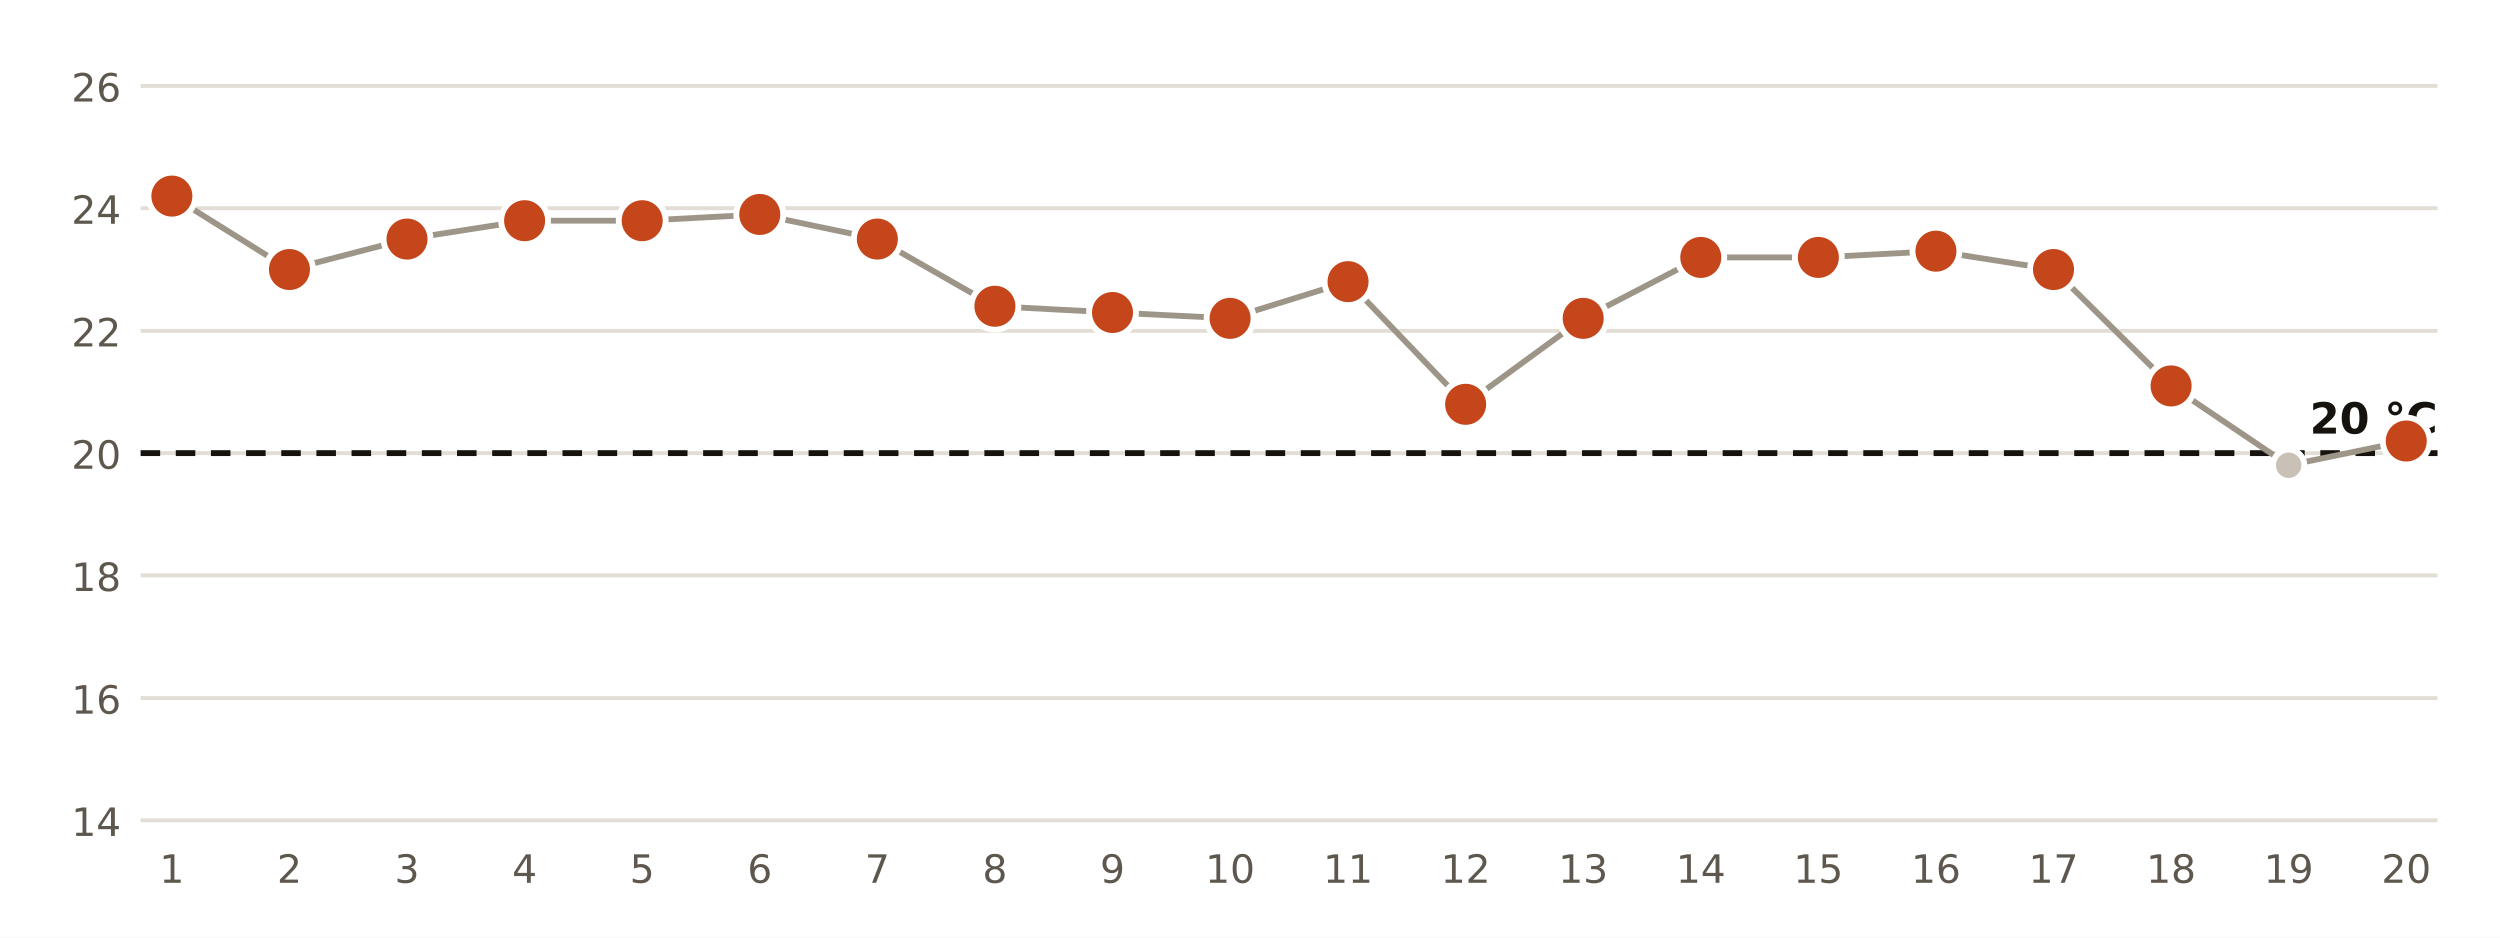
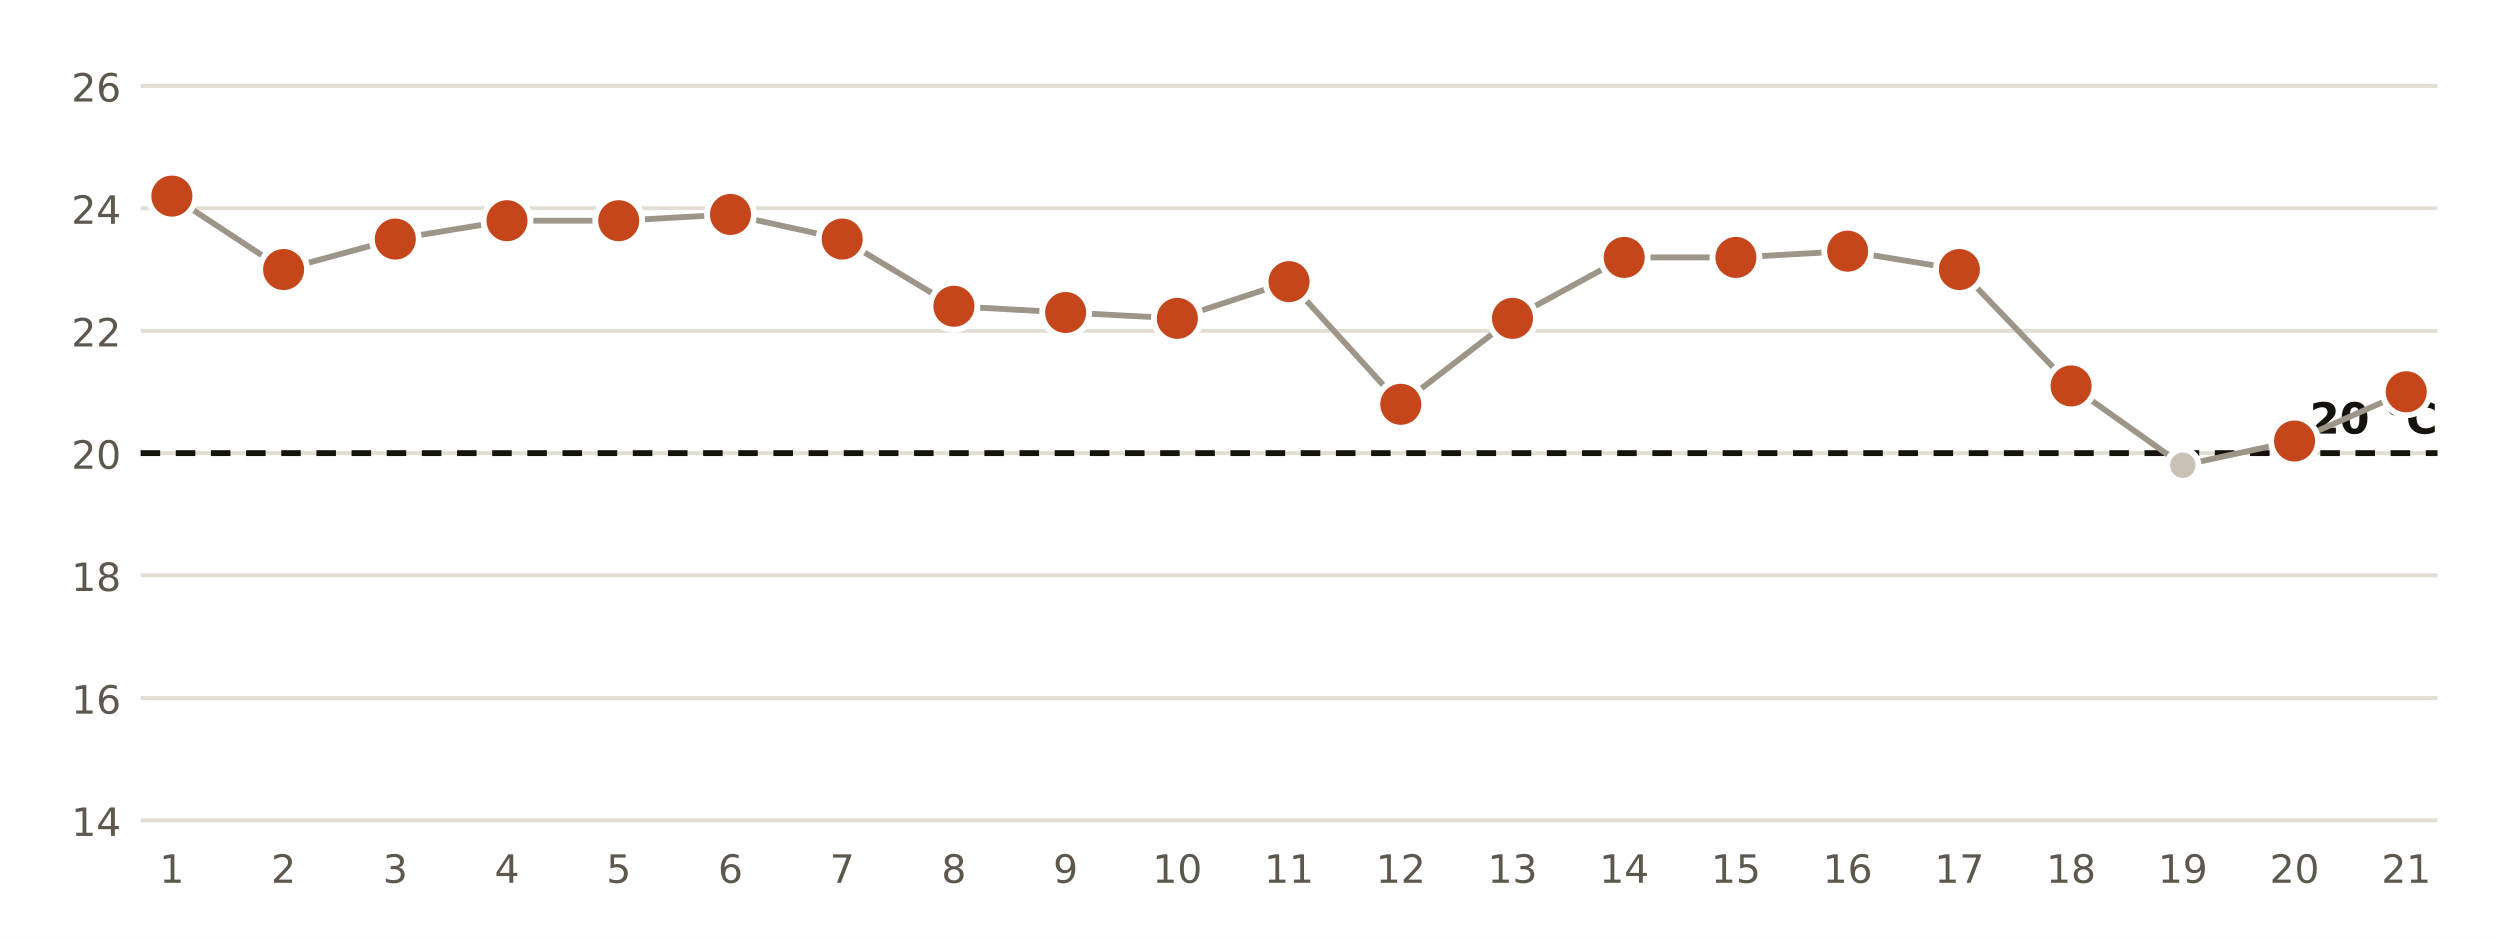
<svg xmlns="http://www.w3.org/2000/svg" viewBox="0 0 640 240" width="640" height="240" role="img" aria-label="Temperatura mínima diaria en la estación de AEMET de Las Palmas de G. C., Pl. de la Feria">
  <rect width="640" height="240" fill="#FFFFFF" />
  <line x1="36" x2="624" y1="210.0" y2="210.0" stroke="#E3DED5" stroke-width="1" />
  <text x="31.0" y="214.0" font-size="10" fill="#5E574E" text-anchor="end" font-weight="400" font-family="Public Sans, DejaVu Sans, Arial, sans-serif">14</text>
  <line x1="36" x2="624" y1="178.7" y2="178.7" stroke="#E3DED5" stroke-width="1" />
  <text x="31.0" y="182.7" font-size="10" fill="#5E574E" text-anchor="end" font-weight="400" font-family="Public Sans, DejaVu Sans, Arial, sans-serif">16</text>
  <line x1="36" x2="624" y1="147.3" y2="147.3" stroke="#E3DED5" stroke-width="1" />
  <text x="31.0" y="151.3" font-size="10" fill="#5E574E" text-anchor="end" font-weight="400" font-family="Public Sans, DejaVu Sans, Arial, sans-serif">18</text>
  <line x1="36" x2="624" y1="116.0" y2="116.0" stroke="#E3DED5" stroke-width="1" />
  <text x="31.0" y="120.0" font-size="10" fill="#5E574E" text-anchor="end" font-weight="400" font-family="Public Sans, DejaVu Sans, Arial, sans-serif">20</text>
  <line x1="36" x2="624" y1="84.7" y2="84.7" stroke="#E3DED5" stroke-width="1" />
  <text x="31.0" y="88.7" font-size="10" fill="#5E574E" text-anchor="end" font-weight="400" font-family="Public Sans, DejaVu Sans, Arial, sans-serif">22</text>
  <line x1="36" x2="624" y1="53.3" y2="53.3" stroke="#E3DED5" stroke-width="1" />
  <text x="31.0" y="57.3" font-size="10" fill="#5E574E" text-anchor="end" font-weight="400" font-family="Public Sans, DejaVu Sans, Arial, sans-serif">24</text>
  <line x1="36" x2="624" y1="22.0" y2="22.0" stroke="#E3DED5" stroke-width="1" />
  <text x="31.0" y="26.0" font-size="10" fill="#5E574E" text-anchor="end" font-weight="400" font-family="Public Sans, DejaVu Sans, Arial, sans-serif">26</text>
  <line x1="36" x2="624" y1="116.0" y2="116.0" stroke="#16130F" stroke-width="1.5" stroke-dasharray="5 4" />
  <text x="624.0" y="111.0" font-size="11" fill="#16130F" text-anchor="end" font-weight="700" font-family="Public Sans, DejaVu Sans, Arial, sans-serif">20 °C</text>
-   <polyline points="44.0,50.2 74.1,69.0 104.2,61.2 134.3,56.5 164.4,56.5 194.5,54.9 224.6,61.2 254.7,78.4 284.8,80.0 314.9,81.5 345.1,72.1 375.2,103.5 405.3,81.5 435.4,65.9 465.5,65.9 495.6,64.3 525.7,69.0 555.8,98.8 585.9,119.1 616.0,112.9" fill="none" stroke="#9E9589" stroke-width="1.5" />
+   <polyline points="44.0,50.2 72.6,69.0 101.2,61.2 129.8,56.5 158.4,56.5 187.0,54.9 215.6,61.2 244.2,78.4 272.8,80.0 301.4,81.5 330.0,72.1 358.6,103.5 387.2,81.5 415.8,65.9 444.4,65.9 473.0,64.3 501.6,69.0 530.2,98.8 558.8,119.1 587.4,112.9 616.0,100.3" fill="none" stroke="#9E9589" stroke-width="1.5" />
  <circle cx="44.0" cy="50.2" r="6" fill="#C4461A" stroke="#FFFFFF" stroke-width="1.5" />
  <text x="44.0" y="226.0" font-size="10" fill="#5E574E" text-anchor="middle" font-weight="400" font-family="Public Sans, DejaVu Sans, Arial, sans-serif">1</text>
-   <circle cx="74.1" cy="69.0" r="6" fill="#C4461A" stroke="#FFFFFF" stroke-width="1.5" />
-   <text x="74.1" y="226.0" font-size="10" fill="#5E574E" text-anchor="middle" font-weight="400" font-family="Public Sans, DejaVu Sans, Arial, sans-serif">2</text>
-   <circle cx="104.2" cy="61.2" r="6" fill="#C4461A" stroke="#FFFFFF" stroke-width="1.5" />
-   <text x="104.2" y="226.0" font-size="10" fill="#5E574E" text-anchor="middle" font-weight="400" font-family="Public Sans, DejaVu Sans, Arial, sans-serif">3</text>
-   <circle cx="134.3" cy="56.5" r="6" fill="#C4461A" stroke="#FFFFFF" stroke-width="1.5" />
-   <text x="134.3" y="226.0" font-size="10" fill="#5E574E" text-anchor="middle" font-weight="400" font-family="Public Sans, DejaVu Sans, Arial, sans-serif">4</text>
-   <circle cx="164.4" cy="56.5" r="6" fill="#C4461A" stroke="#FFFFFF" stroke-width="1.5" />
-   <text x="164.4" y="226.0" font-size="10" fill="#5E574E" text-anchor="middle" font-weight="400" font-family="Public Sans, DejaVu Sans, Arial, sans-serif">5</text>
-   <circle cx="194.5" cy="54.9" r="6" fill="#C4461A" stroke="#FFFFFF" stroke-width="1.5" />
-   <text x="194.5" y="226.0" font-size="10" fill="#5E574E" text-anchor="middle" font-weight="400" font-family="Public Sans, DejaVu Sans, Arial, sans-serif">6</text>
-   <circle cx="224.6" cy="61.2" r="6" fill="#C4461A" stroke="#FFFFFF" stroke-width="1.5" />
-   <text x="224.6" y="226.0" font-size="10" fill="#5E574E" text-anchor="middle" font-weight="400" font-family="Public Sans, DejaVu Sans, Arial, sans-serif">7</text>
-   <circle cx="254.7" cy="78.4" r="6" fill="#C4461A" stroke="#FFFFFF" stroke-width="1.5" />
-   <text x="254.7" y="226.0" font-size="10" fill="#5E574E" text-anchor="middle" font-weight="400" font-family="Public Sans, DejaVu Sans, Arial, sans-serif">8</text>
-   <circle cx="284.8" cy="80.0" r="6" fill="#C4461A" stroke="#FFFFFF" stroke-width="1.5" />
-   <text x="284.8" y="226.0" font-size="10" fill="#5E574E" text-anchor="middle" font-weight="400" font-family="Public Sans, DejaVu Sans, Arial, sans-serif">9</text>
-   <circle cx="314.9" cy="81.5" r="6" fill="#C4461A" stroke="#FFFFFF" stroke-width="1.5" />
-   <text x="314.9" y="226.0" font-size="10" fill="#5E574E" text-anchor="middle" font-weight="400" font-family="Public Sans, DejaVu Sans, Arial, sans-serif">10</text>
-   <circle cx="345.1" cy="72.1" r="6" fill="#C4461A" stroke="#FFFFFF" stroke-width="1.5" />
-   <text x="345.1" y="226.0" font-size="10" fill="#5E574E" text-anchor="middle" font-weight="400" font-family="Public Sans, DejaVu Sans, Arial, sans-serif">11</text>
-   <circle cx="375.2" cy="103.5" r="6" fill="#C4461A" stroke="#FFFFFF" stroke-width="1.5" />
-   <text x="375.2" y="226.0" font-size="10" fill="#5E574E" text-anchor="middle" font-weight="400" font-family="Public Sans, DejaVu Sans, Arial, sans-serif">12</text>
-   <circle cx="405.3" cy="81.5" r="6" fill="#C4461A" stroke="#FFFFFF" stroke-width="1.5" />
-   <text x="405.3" y="226.0" font-size="10" fill="#5E574E" text-anchor="middle" font-weight="400" font-family="Public Sans, DejaVu Sans, Arial, sans-serif">13</text>
-   <circle cx="435.4" cy="65.9" r="6" fill="#C4461A" stroke="#FFFFFF" stroke-width="1.5" />
-   <text x="435.4" y="226.0" font-size="10" fill="#5E574E" text-anchor="middle" font-weight="400" font-family="Public Sans, DejaVu Sans, Arial, sans-serif">14</text>
-   <circle cx="465.5" cy="65.9" r="6" fill="#C4461A" stroke="#FFFFFF" stroke-width="1.5" />
-   <text x="465.5" y="226.0" font-size="10" fill="#5E574E" text-anchor="middle" font-weight="400" font-family="Public Sans, DejaVu Sans, Arial, sans-serif">15</text>
-   <circle cx="495.6" cy="64.3" r="6" fill="#C4461A" stroke="#FFFFFF" stroke-width="1.5" />
-   <text x="495.6" y="226.0" font-size="10" fill="#5E574E" text-anchor="middle" font-weight="400" font-family="Public Sans, DejaVu Sans, Arial, sans-serif">16</text>
-   <circle cx="525.7" cy="69.0" r="6" fill="#C4461A" stroke="#FFFFFF" stroke-width="1.5" />
-   <text x="525.7" y="226.0" font-size="10" fill="#5E574E" text-anchor="middle" font-weight="400" font-family="Public Sans, DejaVu Sans, Arial, sans-serif">17</text>
-   <circle cx="555.8" cy="98.8" r="6" fill="#C4461A" stroke="#FFFFFF" stroke-width="1.5" />
-   <text x="555.8" y="226.0" font-size="10" fill="#5E574E" text-anchor="middle" font-weight="400" font-family="Public Sans, DejaVu Sans, Arial, sans-serif">18</text>
-   <circle cx="585.9" cy="119.1" r="4" fill="#C9C1B6" stroke="#FFFFFF" stroke-width="1.5" />
-   <text x="585.9" y="226.0" font-size="10" fill="#5E574E" text-anchor="middle" font-weight="400" font-family="Public Sans, DejaVu Sans, Arial, sans-serif">19</text>
-   <circle cx="616.0" cy="112.9" r="6" fill="#C4461A" stroke="#FFFFFF" stroke-width="1.5" />
-   <text x="616.0" y="226.0" font-size="10" fill="#5E574E" text-anchor="middle" font-weight="400" font-family="Public Sans, DejaVu Sans, Arial, sans-serif">20</text>
+   <circle cx="72.6" cy="69.0" r="6" fill="#C4461A" stroke="#FFFFFF" stroke-width="1.5" />
+   <text x="72.6" y="226.0" font-size="10" fill="#5E574E" text-anchor="middle" font-weight="400" font-family="Public Sans, DejaVu Sans, Arial, sans-serif">2</text>
+   <circle cx="101.2" cy="61.2" r="6" fill="#C4461A" stroke="#FFFFFF" stroke-width="1.5" />
+   <text x="101.2" y="226.0" font-size="10" fill="#5E574E" text-anchor="middle" font-weight="400" font-family="Public Sans, DejaVu Sans, Arial, sans-serif">3</text>
+   <circle cx="129.8" cy="56.5" r="6" fill="#C4461A" stroke="#FFFFFF" stroke-width="1.5" />
+   <text x="129.8" y="226.0" font-size="10" fill="#5E574E" text-anchor="middle" font-weight="400" font-family="Public Sans, DejaVu Sans, Arial, sans-serif">4</text>
+   <circle cx="158.4" cy="56.5" r="6" fill="#C4461A" stroke="#FFFFFF" stroke-width="1.5" />
+   <text x="158.4" y="226.0" font-size="10" fill="#5E574E" text-anchor="middle" font-weight="400" font-family="Public Sans, DejaVu Sans, Arial, sans-serif">5</text>
+   <circle cx="187.0" cy="54.9" r="6" fill="#C4461A" stroke="#FFFFFF" stroke-width="1.5" />
+   <text x="187.0" y="226.0" font-size="10" fill="#5E574E" text-anchor="middle" font-weight="400" font-family="Public Sans, DejaVu Sans, Arial, sans-serif">6</text>
+   <circle cx="215.6" cy="61.2" r="6" fill="#C4461A" stroke="#FFFFFF" stroke-width="1.5" />
+   <text x="215.6" y="226.0" font-size="10" fill="#5E574E" text-anchor="middle" font-weight="400" font-family="Public Sans, DejaVu Sans, Arial, sans-serif">7</text>
+   <circle cx="244.2" cy="78.4" r="6" fill="#C4461A" stroke="#FFFFFF" stroke-width="1.5" />
+   <text x="244.2" y="226.0" font-size="10" fill="#5E574E" text-anchor="middle" font-weight="400" font-family="Public Sans, DejaVu Sans, Arial, sans-serif">8</text>
+   <circle cx="272.8" cy="80.0" r="6" fill="#C4461A" stroke="#FFFFFF" stroke-width="1.5" />
+   <text x="272.8" y="226.0" font-size="10" fill="#5E574E" text-anchor="middle" font-weight="400" font-family="Public Sans, DejaVu Sans, Arial, sans-serif">9</text>
+   <circle cx="301.4" cy="81.5" r="6" fill="#C4461A" stroke="#FFFFFF" stroke-width="1.5" />
+   <text x="301.4" y="226.0" font-size="10" fill="#5E574E" text-anchor="middle" font-weight="400" font-family="Public Sans, DejaVu Sans, Arial, sans-serif">10</text>
+   <circle cx="330.0" cy="72.1" r="6" fill="#C4461A" stroke="#FFFFFF" stroke-width="1.5" />
+   <text x="330.0" y="226.0" font-size="10" fill="#5E574E" text-anchor="middle" font-weight="400" font-family="Public Sans, DejaVu Sans, Arial, sans-serif">11</text>
+   <circle cx="358.6" cy="103.5" r="6" fill="#C4461A" stroke="#FFFFFF" stroke-width="1.5" />
+   <text x="358.6" y="226.0" font-size="10" fill="#5E574E" text-anchor="middle" font-weight="400" font-family="Public Sans, DejaVu Sans, Arial, sans-serif">12</text>
+   <circle cx="387.2" cy="81.5" r="6" fill="#C4461A" stroke="#FFFFFF" stroke-width="1.5" />
+   <text x="387.2" y="226.0" font-size="10" fill="#5E574E" text-anchor="middle" font-weight="400" font-family="Public Sans, DejaVu Sans, Arial, sans-serif">13</text>
+   <circle cx="415.8" cy="65.9" r="6" fill="#C4461A" stroke="#FFFFFF" stroke-width="1.5" />
+   <text x="415.8" y="226.0" font-size="10" fill="#5E574E" text-anchor="middle" font-weight="400" font-family="Public Sans, DejaVu Sans, Arial, sans-serif">14</text>
+   <circle cx="444.4" cy="65.9" r="6" fill="#C4461A" stroke="#FFFFFF" stroke-width="1.5" />
+   <text x="444.4" y="226.0" font-size="10" fill="#5E574E" text-anchor="middle" font-weight="400" font-family="Public Sans, DejaVu Sans, Arial, sans-serif">15</text>
+   <circle cx="473.0" cy="64.3" r="6" fill="#C4461A" stroke="#FFFFFF" stroke-width="1.5" />
+   <text x="473.0" y="226.0" font-size="10" fill="#5E574E" text-anchor="middle" font-weight="400" font-family="Public Sans, DejaVu Sans, Arial, sans-serif">16</text>
+   <circle cx="501.6" cy="69.0" r="6" fill="#C4461A" stroke="#FFFFFF" stroke-width="1.5" />
+   <text x="501.6" y="226.0" font-size="10" fill="#5E574E" text-anchor="middle" font-weight="400" font-family="Public Sans, DejaVu Sans, Arial, sans-serif">17</text>
+   <circle cx="530.2" cy="98.8" r="6" fill="#C4461A" stroke="#FFFFFF" stroke-width="1.5" />
+   <text x="530.2" y="226.0" font-size="10" fill="#5E574E" text-anchor="middle" font-weight="400" font-family="Public Sans, DejaVu Sans, Arial, sans-serif">18</text>
+   <circle cx="558.8" cy="119.1" r="4" fill="#C9C1B6" stroke="#FFFFFF" stroke-width="1.5" />
+   <text x="558.8" y="226.0" font-size="10" fill="#5E574E" text-anchor="middle" font-weight="400" font-family="Public Sans, DejaVu Sans, Arial, sans-serif">19</text>
+   <circle cx="587.4" cy="112.9" r="6" fill="#C4461A" stroke="#FFFFFF" stroke-width="1.5" />
+   <text x="587.4" y="226.0" font-size="10" fill="#5E574E" text-anchor="middle" font-weight="400" font-family="Public Sans, DejaVu Sans, Arial, sans-serif">20</text>
+   <circle cx="616.0" cy="100.3" r="6" fill="#C4461A" stroke="#FFFFFF" stroke-width="1.5" />
+   <text x="616.0" y="226.0" font-size="10" fill="#5E574E" text-anchor="middle" font-weight="400" font-family="Public Sans, DejaVu Sans, Arial, sans-serif">21</text>
</svg>
